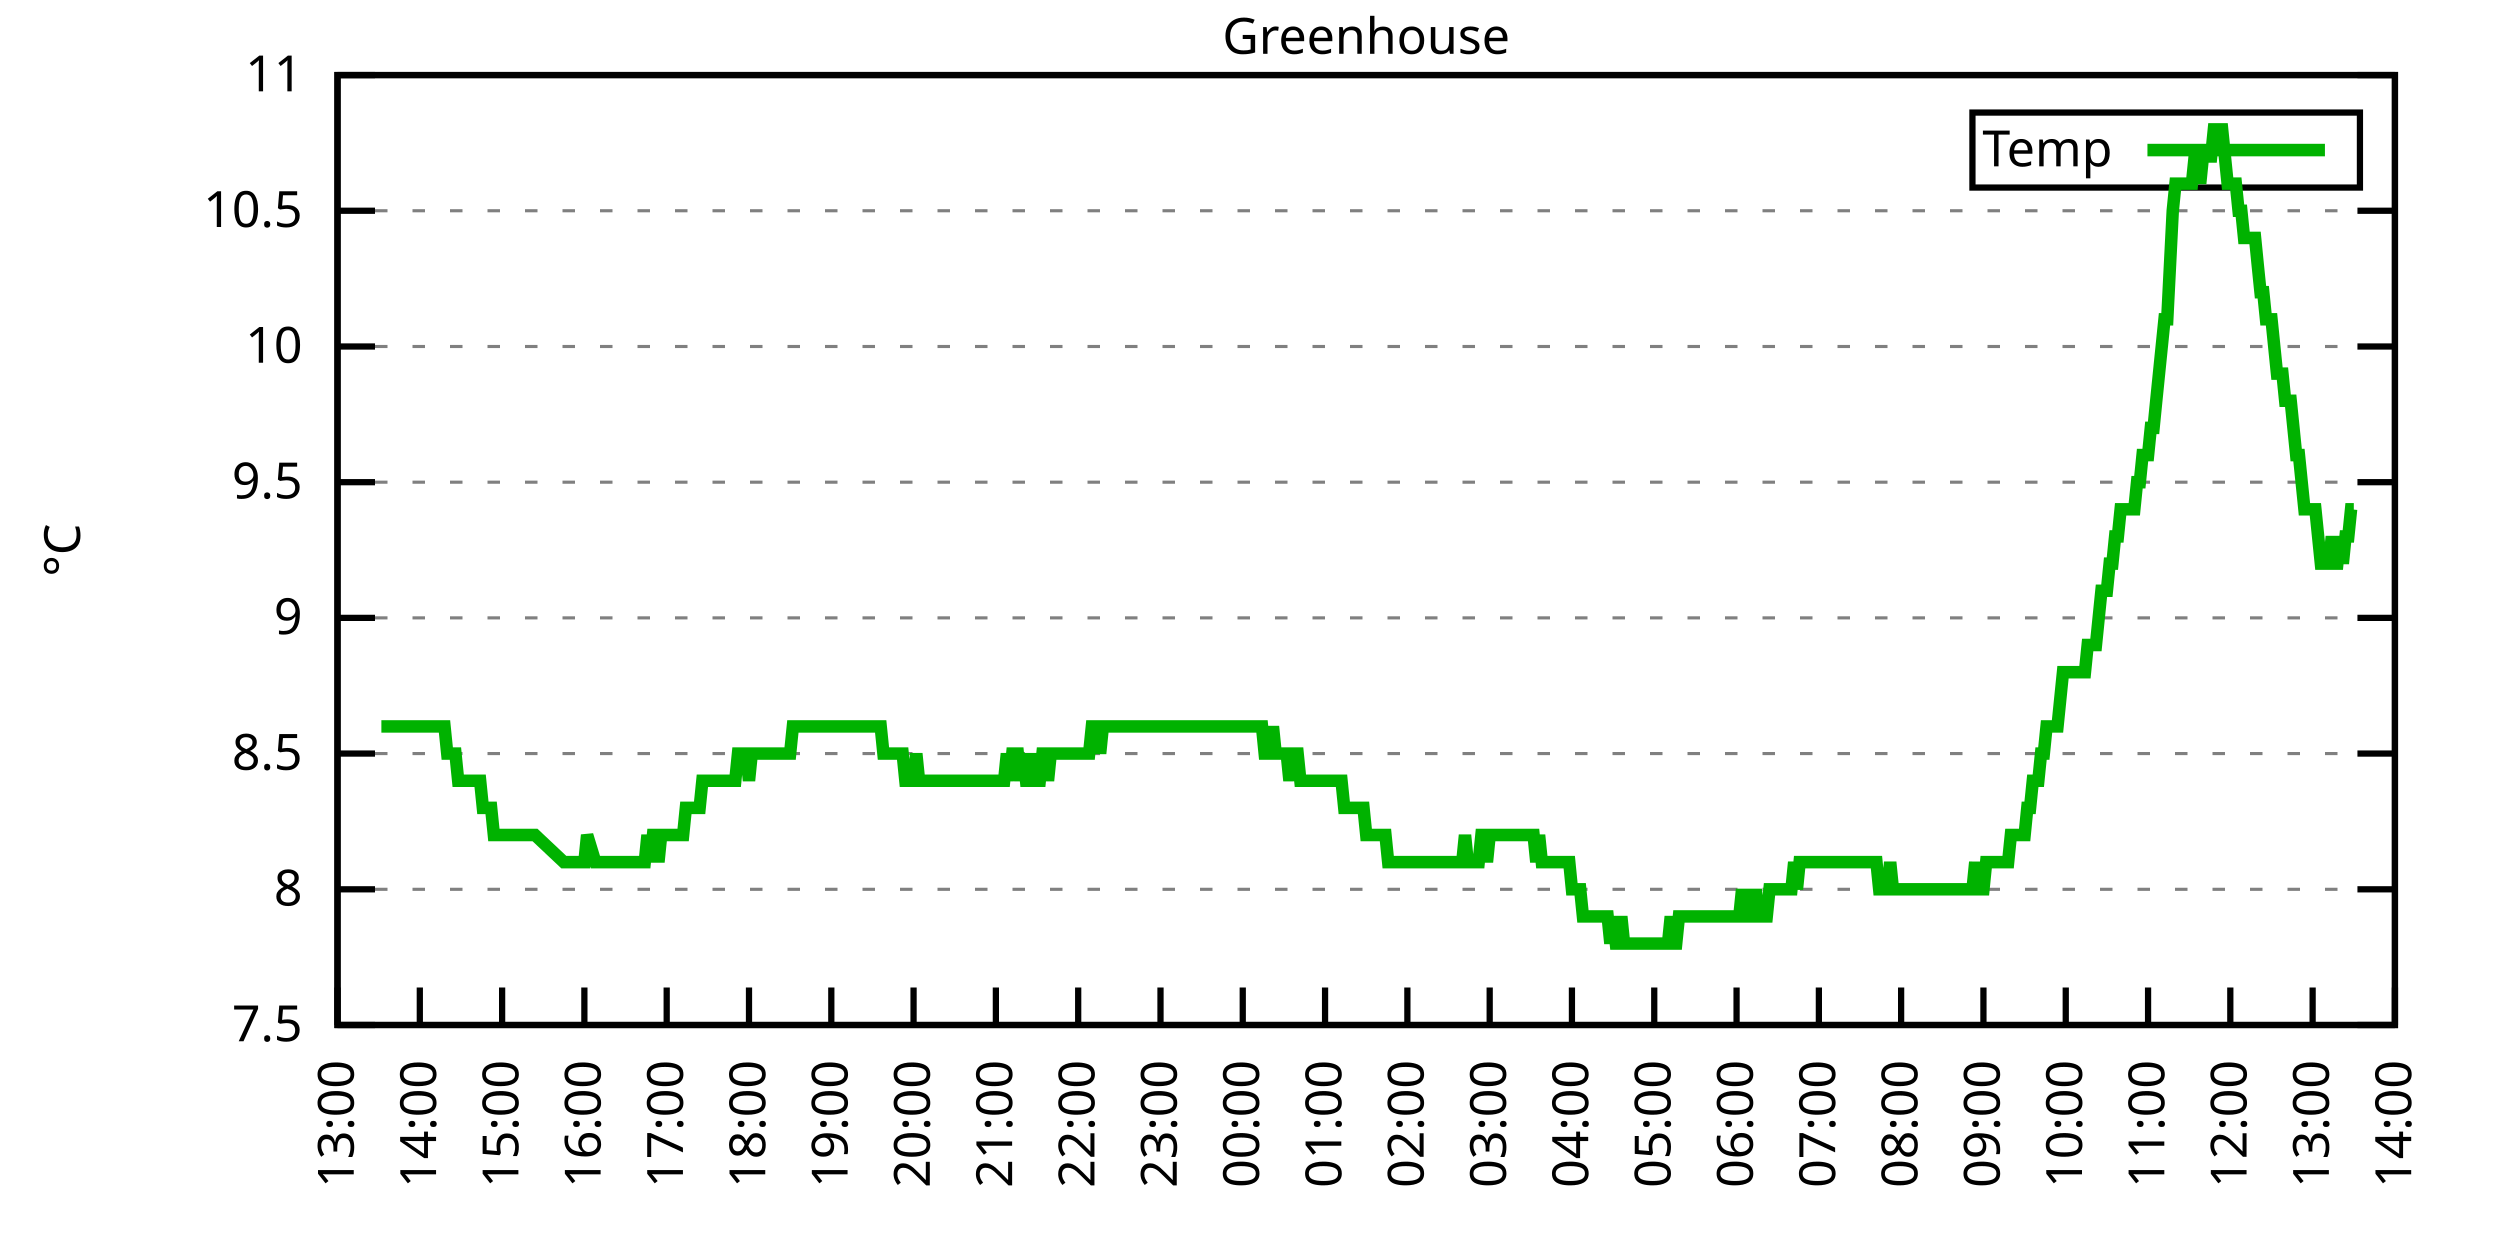
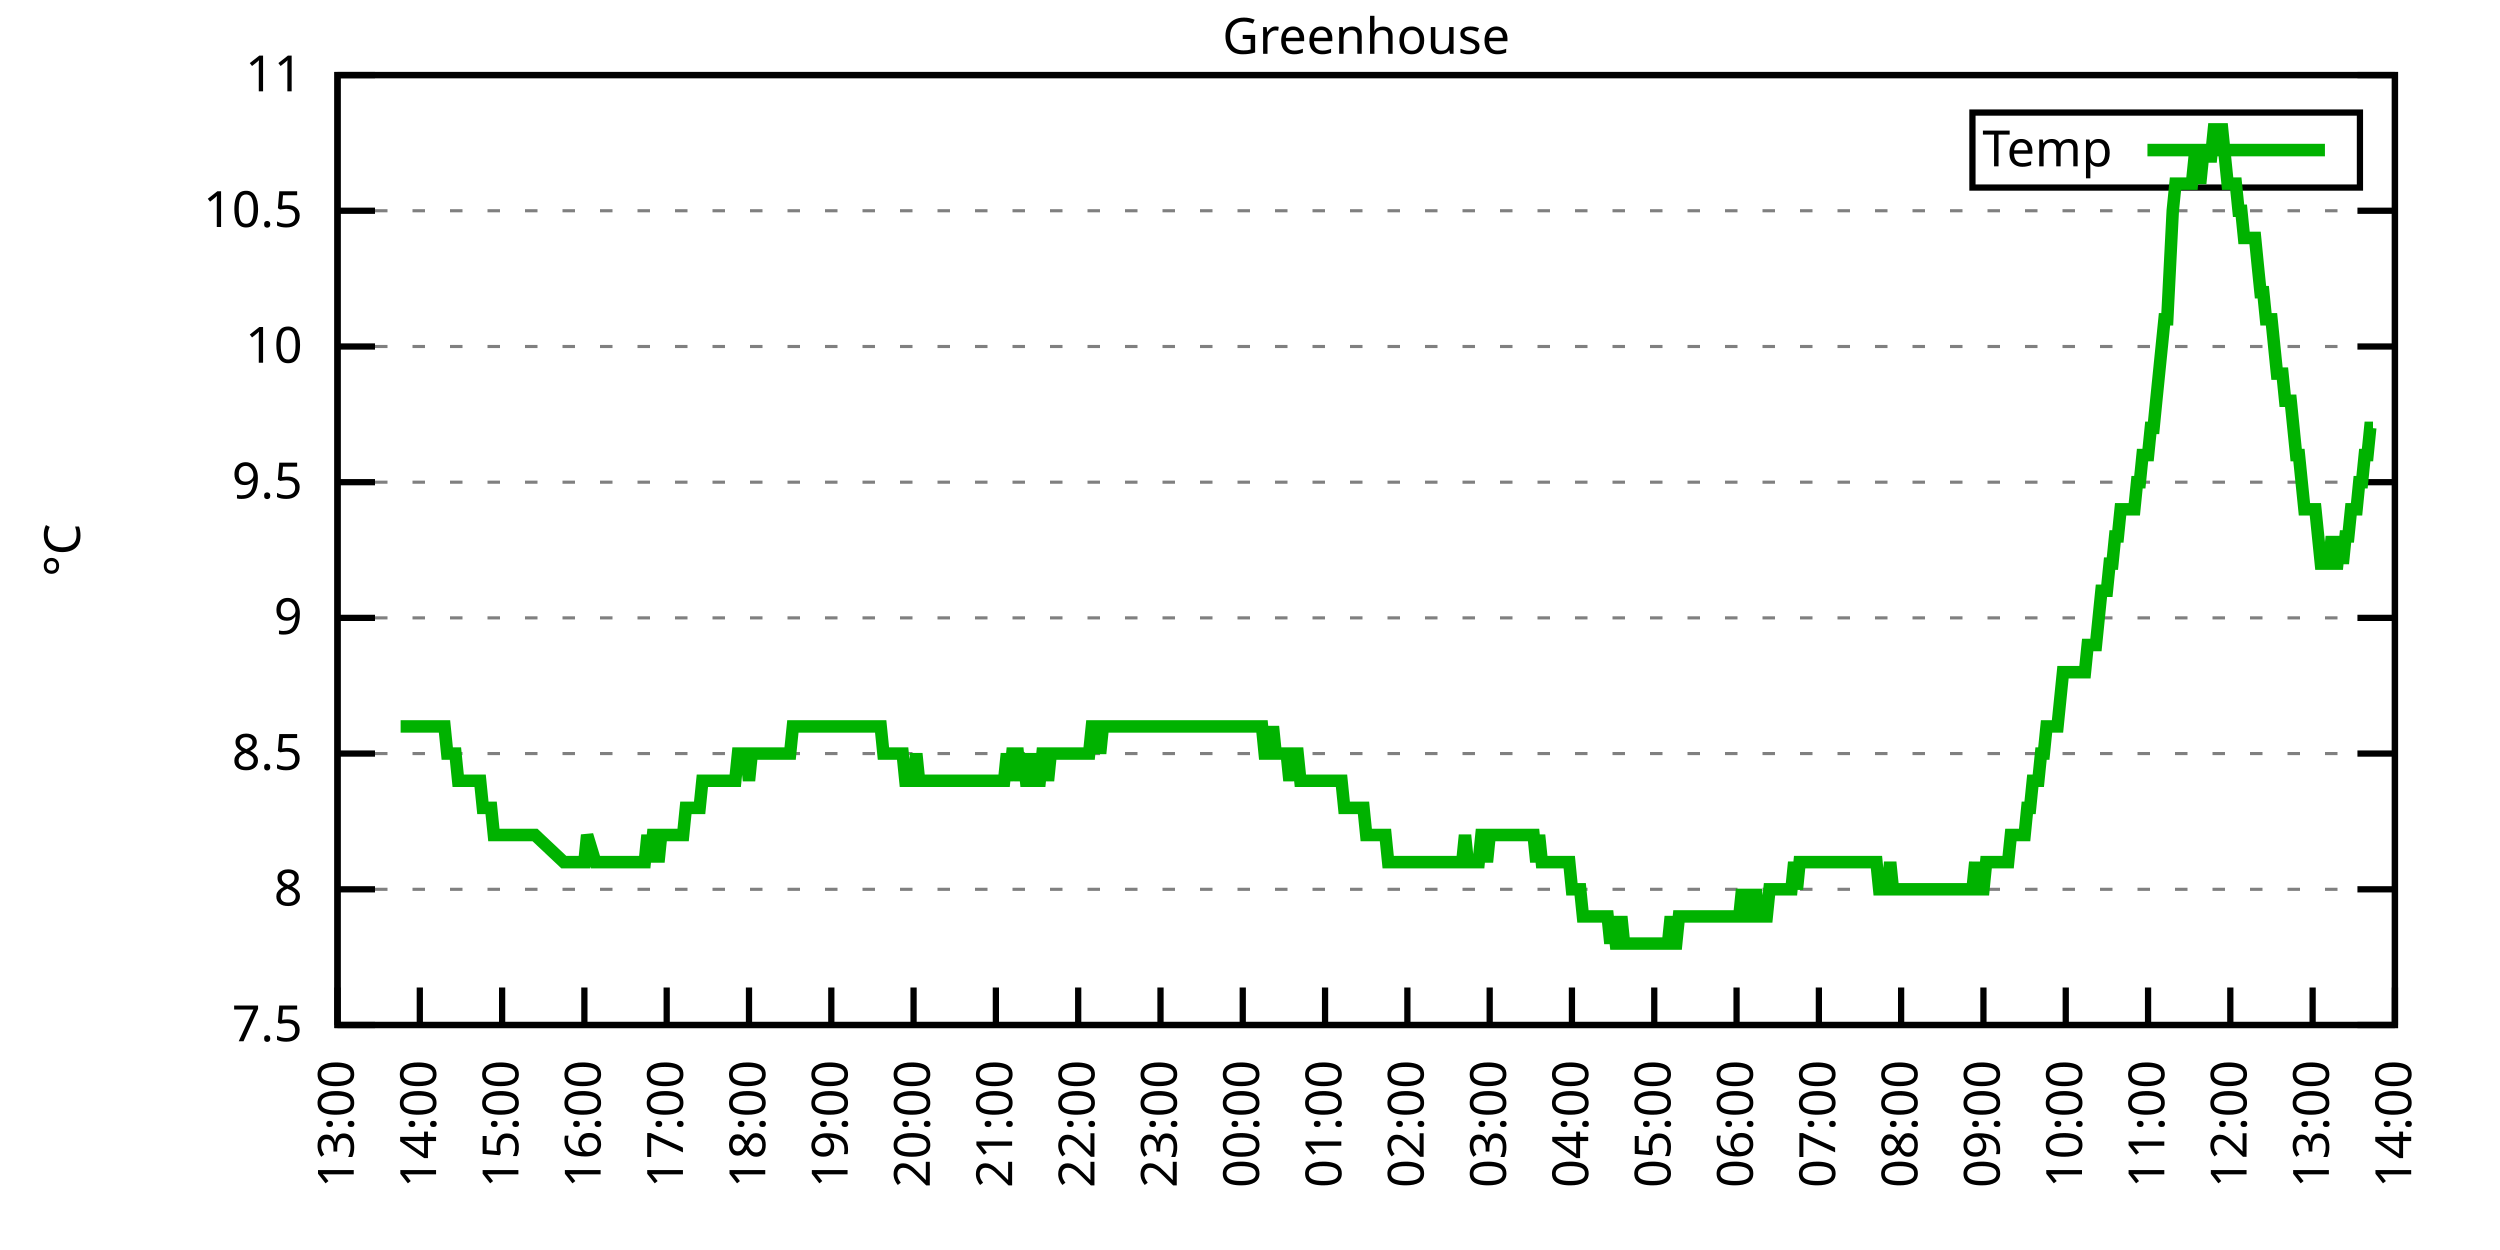
<svg xmlns="http://www.w3.org/2000/svg" xmlns:xlink="http://www.w3.org/1999/xlink" width="400" height="200" viewBox="0 0 400 200">
  <g id="gnuplot_canvas">
    <rect x="0" y="0" width="400" height="200" fill="none" />
    <defs>
      <circle id="gpDot" r="0.5" stroke-width="0.5" stroke="currentColor" />
      <path id="gpPt0" stroke-width="0.333" stroke="currentColor" d="M-1,0 h2 M0,-1 v2" />
      <path id="gpPt1" stroke-width="0.333" stroke="currentColor" d="M-1,-1 L1,1 M1,-1 L-1,1" />
      <path id="gpPt2" stroke-width="0.333" stroke="currentColor" d="M-1,0 L1,0 M0,-1 L0,1 M-1,-1 L1,1 M-1,1 L1,-1" />
      <rect id="gpPt3" stroke-width="0.333" stroke="currentColor" x="-1" y="-1" width="2" height="2" />
      <rect id="gpPt4" stroke-width="0.333" stroke="currentColor" fill="currentColor" x="-1" y="-1" width="2" height="2" />
      <circle id="gpPt5" stroke-width="0.333" stroke="currentColor" cx="0" cy="0" r="1" />
      <use xlink:href="#gpPt5" id="gpPt6" fill="currentColor" stroke="none" />
      <path id="gpPt7" stroke-width="0.333" stroke="currentColor" d="M0,-1.33 L-1.33,0.67 L1.33,0.67 z" />
      <use xlink:href="#gpPt7" id="gpPt8" fill="currentColor" stroke="none" />
      <use xlink:href="#gpPt7" id="gpPt9" stroke="currentColor" transform="rotate(180)" />
      <use xlink:href="#gpPt9" id="gpPt10" fill="currentColor" stroke="none" />
      <use xlink:href="#gpPt3" id="gpPt11" stroke="currentColor" transform="rotate(45)" />
      <use xlink:href="#gpPt11" id="gpPt12" fill="currentColor" stroke="none" />
      <path id="gpPt13" stroke-width="0.333" stroke="currentColor" d="M0,1.330 L1.265,0.411 L0.782,-1.067 L-0.782,-1.076 L-1.265,0.411 z" />
      <use xlink:href="#gpPt13" id="gpPt14" fill="currentColor" stroke="none" />
      <filter id="textbox" filterUnits="objectBoundingBox" x="0" y="0" height="1" width="1">
        <feFlood flood-color="white" flood-opacity="1" result="bgnd" />
        <feComposite in="SourceGraphic" in2="bgnd" operator="atop" />
      </filter>
      <filter id="greybox" filterUnits="objectBoundingBox" x="0" y="0" height="1" width="1">
        <feFlood flood-color="lightgrey" flood-opacity="1" result="grey" />
        <feComposite in="SourceGraphic" in2="grey" operator="atop" />
      </filter>
    </defs>
    <g fill="none" color="white" stroke="currentColor" stroke-width="1.00" stroke-linecap="butt" stroke-linejoin="miter">
</g>
    <g fill="none" color="black" stroke="currentColor" stroke-width="1.00" stroke-linecap="butt" stroke-linejoin="miter">
      <g stroke="none" shape-rendering="crispEdges">
        <polygon fill="rgb(255, 255, 255)" points="54.00,164.00 383.18,164.00 383.18,12.02 54.00,12.02 " />
      </g>
    </g>
    <g fill="none" color="black" stroke="currentColor" stroke-width="1.00" stroke-linecap="butt" stroke-linejoin="miter">
</g>
    <g fill="none" color="black" stroke="black" stroke-width="0.50" stroke-linecap="butt" stroke-linejoin="miter">
</g>
    <g fill="none" color="gray" stroke="currentColor" stroke-width="0.50" stroke-linecap="butt" stroke-linejoin="miter">
      <path stroke="gray" stroke-dasharray="2,4" class="gridline" d="M54.00,164.00 L383.19,164.00  " />
    </g>
    <g fill="none" color="gray" stroke="gray" stroke-width="1.00" stroke-linecap="butt" stroke-linejoin="miter">
</g>
    <g fill="none" color="black" stroke="currentColor" stroke-width="1.00" stroke-linecap="butt" stroke-linejoin="miter">
      <path stroke="black" d="M54.00,164.00 L60.00,164.00 M383.19,164.00 L377.19,164.00  " />
      <g transform="translate(48.40,166.60)" stroke="none" fill="black" font-family="Sans" font-size="8.00" text-anchor="end">
        <text>
          <tspan font-family="Sans"> 7.5</tspan>
        </text>
      </g>
    </g>
    <g fill="none" color="black" stroke="currentColor" stroke-width="1.00" stroke-linecap="butt" stroke-linejoin="miter">
</g>
    <g fill="none" color="black" stroke="black" stroke-width="0.50" stroke-linecap="butt" stroke-linejoin="miter">
</g>
    <g fill="none" color="gray" stroke="currentColor" stroke-width="0.50" stroke-linecap="butt" stroke-linejoin="miter">
      <path stroke="gray" stroke-dasharray="2,4" class="gridline" d="M54.00,142.29 L383.19,142.29  " />
    </g>
    <g fill="none" color="gray" stroke="gray" stroke-width="1.00" stroke-linecap="butt" stroke-linejoin="miter">
</g>
    <g fill="none" color="black" stroke="currentColor" stroke-width="1.00" stroke-linecap="butt" stroke-linejoin="miter">
      <path stroke="black" d="M54.00,142.29 L60.00,142.29 M383.19,142.29 L377.19,142.29  " />
      <g transform="translate(48.40,144.89)" stroke="none" fill="black" font-family="Sans" font-size="8.00" text-anchor="end">
        <text>
          <tspan font-family="Sans"> 8</tspan>
        </text>
      </g>
    </g>
    <g fill="none" color="black" stroke="currentColor" stroke-width="1.00" stroke-linecap="butt" stroke-linejoin="miter">
</g>
    <g fill="none" color="black" stroke="black" stroke-width="0.50" stroke-linecap="butt" stroke-linejoin="miter">
</g>
    <g fill="none" color="gray" stroke="currentColor" stroke-width="0.50" stroke-linecap="butt" stroke-linejoin="miter">
      <path stroke="gray" stroke-dasharray="2,4" class="gridline" d="M54.00,120.57 L383.19,120.57  " />
    </g>
    <g fill="none" color="gray" stroke="gray" stroke-width="1.00" stroke-linecap="butt" stroke-linejoin="miter">
</g>
    <g fill="none" color="black" stroke="currentColor" stroke-width="1.00" stroke-linecap="butt" stroke-linejoin="miter">
      <path stroke="black" d="M54.00,120.57 L60.00,120.57 M383.19,120.57 L377.19,120.57  " />
      <g transform="translate(48.40,123.17)" stroke="none" fill="black" font-family="Sans" font-size="8.00" text-anchor="end">
        <text>
          <tspan font-family="Sans"> 8.5</tspan>
        </text>
      </g>
    </g>
    <g fill="none" color="black" stroke="currentColor" stroke-width="1.00" stroke-linecap="butt" stroke-linejoin="miter">
</g>
    <g fill="none" color="black" stroke="black" stroke-width="0.50" stroke-linecap="butt" stroke-linejoin="miter">
</g>
    <g fill="none" color="gray" stroke="currentColor" stroke-width="0.50" stroke-linecap="butt" stroke-linejoin="miter">
      <path stroke="gray" stroke-dasharray="2,4" class="gridline" d="M54.00,98.86 L383.19,98.86  " />
    </g>
    <g fill="none" color="gray" stroke="gray" stroke-width="1.00" stroke-linecap="butt" stroke-linejoin="miter">
</g>
    <g fill="none" color="black" stroke="currentColor" stroke-width="1.00" stroke-linecap="butt" stroke-linejoin="miter">
      <path stroke="black" d="M54.00,98.86 L60.00,98.86 M383.19,98.86 L377.19,98.86  " />
      <g transform="translate(48.40,101.46)" stroke="none" fill="black" font-family="Sans" font-size="8.00" text-anchor="end">
        <text>
          <tspan font-family="Sans"> 9</tspan>
        </text>
      </g>
    </g>
    <g fill="none" color="black" stroke="currentColor" stroke-width="1.00" stroke-linecap="butt" stroke-linejoin="miter">
</g>
    <g fill="none" color="black" stroke="black" stroke-width="0.50" stroke-linecap="butt" stroke-linejoin="miter">
</g>
    <g fill="none" color="gray" stroke="currentColor" stroke-width="0.50" stroke-linecap="butt" stroke-linejoin="miter">
      <path stroke="gray" stroke-dasharray="2,4" class="gridline" d="M54.00,77.15 L383.19,77.15  " />
    </g>
    <g fill="none" color="gray" stroke="gray" stroke-width="1.00" stroke-linecap="butt" stroke-linejoin="miter">
</g>
    <g fill="none" color="black" stroke="currentColor" stroke-width="1.00" stroke-linecap="butt" stroke-linejoin="miter">
      <path stroke="black" d="M54.00,77.15 L60.00,77.15 M383.19,77.15 L377.19,77.15  " />
      <g transform="translate(48.40,79.75)" stroke="none" fill="black" font-family="Sans" font-size="8.00" text-anchor="end">
        <text>
          <tspan font-family="Sans"> 9.5</tspan>
        </text>
      </g>
    </g>
    <g fill="none" color="black" stroke="currentColor" stroke-width="1.00" stroke-linecap="butt" stroke-linejoin="miter">
</g>
    <g fill="none" color="black" stroke="black" stroke-width="0.50" stroke-linecap="butt" stroke-linejoin="miter">
</g>
    <g fill="none" color="gray" stroke="currentColor" stroke-width="0.50" stroke-linecap="butt" stroke-linejoin="miter">
      <path stroke="gray" stroke-dasharray="2,4" class="gridline" d="M54.00,55.44 L383.19,55.44  " />
    </g>
    <g fill="none" color="gray" stroke="gray" stroke-width="1.00" stroke-linecap="butt" stroke-linejoin="miter">
</g>
    <g fill="none" color="black" stroke="currentColor" stroke-width="1.00" stroke-linecap="butt" stroke-linejoin="miter">
      <path stroke="black" d="M54.00,55.44 L60.00,55.44 M383.19,55.44 L377.19,55.44  " />
      <g transform="translate(48.40,58.04)" stroke="none" fill="black" font-family="Sans" font-size="8.00" text-anchor="end">
        <text>
          <tspan font-family="Sans"> 10</tspan>
        </text>
      </g>
    </g>
    <g fill="none" color="black" stroke="currentColor" stroke-width="1.00" stroke-linecap="butt" stroke-linejoin="miter">
</g>
    <g fill="none" color="black" stroke="black" stroke-width="0.50" stroke-linecap="butt" stroke-linejoin="miter">
</g>
    <g fill="none" color="gray" stroke="currentColor" stroke-width="0.50" stroke-linecap="butt" stroke-linejoin="miter">
      <path stroke="gray" stroke-dasharray="2,4" class="gridline" d="M54.00,33.72 L383.19,33.72  " />
    </g>
    <g fill="none" color="gray" stroke="gray" stroke-width="1.00" stroke-linecap="butt" stroke-linejoin="miter">
</g>
    <g fill="none" color="black" stroke="currentColor" stroke-width="1.00" stroke-linecap="butt" stroke-linejoin="miter">
      <path stroke="black" d="M54.00,33.72 L60.00,33.72 M383.19,33.72 L377.19,33.72  " />
      <g transform="translate(48.40,36.32)" stroke="none" fill="black" font-family="Sans" font-size="8.00" text-anchor="end">
        <text>
          <tspan font-family="Sans"> 10.5</tspan>
        </text>
      </g>
    </g>
    <g fill="none" color="black" stroke="currentColor" stroke-width="1.00" stroke-linecap="butt" stroke-linejoin="miter">
</g>
    <g fill="none" color="black" stroke="black" stroke-width="0.50" stroke-linecap="butt" stroke-linejoin="miter">
</g>
    <g fill="none" color="gray" stroke="currentColor" stroke-width="0.50" stroke-linecap="butt" stroke-linejoin="miter">
      <path stroke="gray" stroke-dasharray="2,4" class="gridline" d="M54.00,12.01 L383.19,12.01  " />
    </g>
    <g fill="none" color="gray" stroke="gray" stroke-width="1.00" stroke-linecap="butt" stroke-linejoin="miter">
</g>
    <g fill="none" color="black" stroke="currentColor" stroke-width="1.00" stroke-linecap="butt" stroke-linejoin="miter">
      <path stroke="black" d="M54.00,12.01 L60.00,12.01 M383.19,12.01 L377.19,12.01  " />
      <g transform="translate(48.40,14.61)" stroke="none" fill="black" font-family="Sans" font-size="8.00" text-anchor="end">
        <text>
          <tspan font-family="Sans"> 11</tspan>
        </text>
      </g>
    </g>
    <g fill="none" color="black" stroke="currentColor" stroke-width="1.00" stroke-linecap="butt" stroke-linejoin="miter">
      <path stroke="black" d="M54.00,164.00 L54.00,158.00  " />
      <g transform="translate(56.60,169.60) rotate(270.00)" stroke="none" fill="black" font-family="Sans" font-size="8.00" text-anchor="end">
        <text>
          <tspan font-family="Sans">13:00</tspan>
        </text>
      </g>
    </g>
    <g fill="none" color="black" stroke="currentColor" stroke-width="1.00" stroke-linecap="butt" stroke-linejoin="miter">
      <path stroke="black" d="M67.17,164.00 L67.17,158.00  " />
      <g transform="translate(69.77,169.60) rotate(270.00)" stroke="none" fill="black" font-family="Sans" font-size="8.00" text-anchor="end">
        <text>
          <tspan font-family="Sans">14:00</tspan>
        </text>
      </g>
    </g>
    <g fill="none" color="black" stroke="currentColor" stroke-width="1.00" stroke-linecap="butt" stroke-linejoin="miter">
      <path stroke="black" d="M80.34,164.00 L80.34,158.00  " />
      <g transform="translate(82.94,169.60) rotate(270.00)" stroke="none" fill="black" font-family="Sans" font-size="8.00" text-anchor="end">
        <text>
          <tspan font-family="Sans">15:00</tspan>
        </text>
      </g>
    </g>
    <g fill="none" color="black" stroke="currentColor" stroke-width="1.00" stroke-linecap="butt" stroke-linejoin="miter">
      <path stroke="black" d="M93.50,164.00 L93.50,158.00  " />
      <g transform="translate(96.10,169.60) rotate(270.00)" stroke="none" fill="black" font-family="Sans" font-size="8.00" text-anchor="end">
        <text>
          <tspan font-family="Sans">16:00</tspan>
        </text>
      </g>
    </g>
    <g fill="none" color="black" stroke="currentColor" stroke-width="1.00" stroke-linecap="butt" stroke-linejoin="miter">
      <path stroke="black" d="M106.67,164.00 L106.67,158.00  " />
      <g transform="translate(109.27,169.60) rotate(270.00)" stroke="none" fill="black" font-family="Sans" font-size="8.00" text-anchor="end">
        <text>
          <tspan font-family="Sans">17:00</tspan>
        </text>
      </g>
    </g>
    <g fill="none" color="black" stroke="currentColor" stroke-width="1.00" stroke-linecap="butt" stroke-linejoin="miter">
      <path stroke="black" d="M119.84,164.00 L119.84,158.00  " />
      <g transform="translate(122.44,169.60) rotate(270.00)" stroke="none" fill="black" font-family="Sans" font-size="8.00" text-anchor="end">
        <text>
          <tspan font-family="Sans">18:00</tspan>
        </text>
      </g>
    </g>
    <g fill="none" color="black" stroke="currentColor" stroke-width="1.00" stroke-linecap="butt" stroke-linejoin="miter">
      <path stroke="black" d="M133.01,164.00 L133.01,158.00  " />
      <g transform="translate(135.61,169.60) rotate(270.00)" stroke="none" fill="black" font-family="Sans" font-size="8.00" text-anchor="end">
        <text>
          <tspan font-family="Sans">19:00</tspan>
        </text>
      </g>
    </g>
    <g fill="none" color="black" stroke="currentColor" stroke-width="1.00" stroke-linecap="butt" stroke-linejoin="miter">
      <path stroke="black" d="M146.17,164.00 L146.17,158.00  " />
      <g transform="translate(148.77,169.60) rotate(270.00)" stroke="none" fill="black" font-family="Sans" font-size="8.00" text-anchor="end">
        <text>
          <tspan font-family="Sans">20:00</tspan>
        </text>
      </g>
    </g>
    <g fill="none" color="black" stroke="currentColor" stroke-width="1.00" stroke-linecap="butt" stroke-linejoin="miter">
      <path stroke="black" d="M159.34,164.00 L159.34,158.00  " />
      <g transform="translate(161.94,169.60) rotate(270.00)" stroke="none" fill="black" font-family="Sans" font-size="8.00" text-anchor="end">
        <text>
          <tspan font-family="Sans">21:00</tspan>
        </text>
      </g>
    </g>
    <g fill="none" color="black" stroke="currentColor" stroke-width="1.00" stroke-linecap="butt" stroke-linejoin="miter">
      <path stroke="black" d="M172.51,164.00 L172.51,158.00  " />
      <g transform="translate(175.11,169.60) rotate(270.00)" stroke="none" fill="black" font-family="Sans" font-size="8.00" text-anchor="end">
        <text>
          <tspan font-family="Sans">22:00</tspan>
        </text>
      </g>
    </g>
    <g fill="none" color="black" stroke="currentColor" stroke-width="1.00" stroke-linecap="butt" stroke-linejoin="miter">
      <path stroke="black" d="M185.68,164.00 L185.68,158.00  " />
      <g transform="translate(188.28,169.60) rotate(270.00)" stroke="none" fill="black" font-family="Sans" font-size="8.00" text-anchor="end">
        <text>
          <tspan font-family="Sans">23:00</tspan>
        </text>
      </g>
    </g>
    <g fill="none" color="black" stroke="currentColor" stroke-width="1.00" stroke-linecap="butt" stroke-linejoin="miter">
      <path stroke="black" d="M198.84,164.00 L198.84,158.00  " />
      <g transform="translate(201.44,169.60) rotate(270.00)" stroke="none" fill="black" font-family="Sans" font-size="8.00" text-anchor="end">
        <text>
          <tspan font-family="Sans">00:00</tspan>
        </text>
      </g>
    </g>
    <g fill="none" color="black" stroke="currentColor" stroke-width="1.00" stroke-linecap="butt" stroke-linejoin="miter">
      <path stroke="black" d="M212.01,164.00 L212.01,158.00  " />
      <g transform="translate(214.61,169.60) rotate(270.00)" stroke="none" fill="black" font-family="Sans" font-size="8.00" text-anchor="end">
        <text>
          <tspan font-family="Sans">01:00</tspan>
        </text>
      </g>
    </g>
    <g fill="none" color="black" stroke="currentColor" stroke-width="1.00" stroke-linecap="butt" stroke-linejoin="miter">
      <path stroke="black" d="M225.18,164.00 L225.18,158.00  " />
      <g transform="translate(227.78,169.60) rotate(270.00)" stroke="none" fill="black" font-family="Sans" font-size="8.00" text-anchor="end">
        <text>
          <tspan font-family="Sans">02:00</tspan>
        </text>
      </g>
    </g>
    <g fill="none" color="black" stroke="currentColor" stroke-width="1.00" stroke-linecap="butt" stroke-linejoin="miter">
      <path stroke="black" d="M238.35,164.00 L238.35,158.00  " />
      <g transform="translate(240.95,169.60) rotate(270.00)" stroke="none" fill="black" font-family="Sans" font-size="8.00" text-anchor="end">
        <text>
          <tspan font-family="Sans">03:00</tspan>
        </text>
      </g>
    </g>
    <g fill="none" color="black" stroke="currentColor" stroke-width="1.00" stroke-linecap="butt" stroke-linejoin="miter">
      <path stroke="black" d="M251.51,164.00 L251.51,158.00  " />
      <g transform="translate(254.11,169.60) rotate(270.00)" stroke="none" fill="black" font-family="Sans" font-size="8.00" text-anchor="end">
        <text>
          <tspan font-family="Sans">04:00</tspan>
        </text>
      </g>
    </g>
    <g fill="none" color="black" stroke="currentColor" stroke-width="1.00" stroke-linecap="butt" stroke-linejoin="miter">
      <path stroke="black" d="M264.68,164.00 L264.68,158.00  " />
      <g transform="translate(267.28,169.60) rotate(270.00)" stroke="none" fill="black" font-family="Sans" font-size="8.00" text-anchor="end">
        <text>
          <tspan font-family="Sans">05:00</tspan>
        </text>
      </g>
    </g>
    <g fill="none" color="black" stroke="currentColor" stroke-width="1.00" stroke-linecap="butt" stroke-linejoin="miter">
      <path stroke="black" d="M277.85,164.00 L277.85,158.00  " />
      <g transform="translate(280.45,169.60) rotate(270.00)" stroke="none" fill="black" font-family="Sans" font-size="8.00" text-anchor="end">
        <text>
          <tspan font-family="Sans">06:00</tspan>
        </text>
      </g>
    </g>
    <g fill="none" color="black" stroke="currentColor" stroke-width="1.00" stroke-linecap="butt" stroke-linejoin="miter">
      <path stroke="black" d="M291.02,164.00 L291.02,158.00  " />
      <g transform="translate(293.62,169.60) rotate(270.00)" stroke="none" fill="black" font-family="Sans" font-size="8.00" text-anchor="end">
        <text>
          <tspan font-family="Sans">07:00</tspan>
        </text>
      </g>
    </g>
    <g fill="none" color="black" stroke="currentColor" stroke-width="1.00" stroke-linecap="butt" stroke-linejoin="miter">
      <path stroke="black" d="M304.18,164.00 L304.18,158.00  " />
      <g transform="translate(306.78,169.60) rotate(270.00)" stroke="none" fill="black" font-family="Sans" font-size="8.00" text-anchor="end">
        <text>
          <tspan font-family="Sans">08:00</tspan>
        </text>
      </g>
    </g>
    <g fill="none" color="black" stroke="currentColor" stroke-width="1.00" stroke-linecap="butt" stroke-linejoin="miter">
      <path stroke="black" d="M317.35,164.00 L317.35,158.00  " />
      <g transform="translate(319.95,169.60) rotate(270.00)" stroke="none" fill="black" font-family="Sans" font-size="8.00" text-anchor="end">
        <text>
          <tspan font-family="Sans">09:00</tspan>
        </text>
      </g>
    </g>
    <g fill="none" color="black" stroke="currentColor" stroke-width="1.00" stroke-linecap="butt" stroke-linejoin="miter">
      <path stroke="black" d="M330.52,164.00 L330.52,158.00  " />
      <g transform="translate(333.12,169.60) rotate(270.00)" stroke="none" fill="black" font-family="Sans" font-size="8.00" text-anchor="end">
        <text>
          <tspan font-family="Sans">10:00</tspan>
        </text>
      </g>
    </g>
    <g fill="none" color="black" stroke="currentColor" stroke-width="1.00" stroke-linecap="butt" stroke-linejoin="miter">
      <path stroke="black" d="M343.69,164.00 L343.69,158.00  " />
      <g transform="translate(346.29,169.60) rotate(270.00)" stroke="none" fill="black" font-family="Sans" font-size="8.00" text-anchor="end">
        <text>
          <tspan font-family="Sans">11:00</tspan>
        </text>
      </g>
    </g>
    <g fill="none" color="black" stroke="currentColor" stroke-width="1.00" stroke-linecap="butt" stroke-linejoin="miter">
      <path stroke="black" d="M356.85,164.00 L356.85,158.00  " />
      <g transform="translate(359.45,169.60) rotate(270.00)" stroke="none" fill="black" font-family="Sans" font-size="8.00" text-anchor="end">
        <text>
          <tspan font-family="Sans">12:00</tspan>
        </text>
      </g>
    </g>
    <g fill="none" color="black" stroke="currentColor" stroke-width="1.00" stroke-linecap="butt" stroke-linejoin="miter">
      <path stroke="black" d="M370.02,164.00 L370.02,158.00  " />
      <g transform="translate(372.62,169.60) rotate(270.00)" stroke="none" fill="black" font-family="Sans" font-size="8.00" text-anchor="end">
        <text>
          <tspan font-family="Sans">13:00</tspan>
        </text>
      </g>
    </g>
    <g fill="none" color="black" stroke="currentColor" stroke-width="1.00" stroke-linecap="butt" stroke-linejoin="miter">
      <path stroke="black" d="M383.19,164.00 L383.19,158.00  " />
      <g transform="translate(385.79,169.60) rotate(270.00)" stroke="none" fill="black" font-family="Sans" font-size="8.00" text-anchor="end">
        <text>
          <tspan font-family="Sans">14:00</tspan>
        </text>
      </g>
    </g>
    <g fill="none" color="black" stroke="currentColor" stroke-width="1.00" stroke-linecap="butt" stroke-linejoin="miter">
</g>
    <g fill="none" color="black" stroke="currentColor" stroke-width="1.00" stroke-linecap="butt" stroke-linejoin="miter">
      <path stroke="black" d="M54.00,12.01 L54.00,164.00 L383.19,164.00 L383.19,12.01 L54.00,12.01 Z  " />
    </g>
    <g fill="none" color="black" stroke="currentColor" stroke-width="1.00" stroke-linecap="butt" stroke-linejoin="miter">
</g>
    <g fill="none" color="black" stroke="currentColor" stroke-width="1.00" stroke-linecap="butt" stroke-linejoin="miter">
      <path stroke="black" d="M315.59,30.01 L315.59,18.01 L377.59,18.01 L377.59,30.01 L315.59,30.01 Z  " />
    </g>
    <g id="Greenhouse_plot_1">
      <g fill="none" color="white" stroke="black" stroke-width="2.00" stroke-linecap="butt" stroke-linejoin="miter">
</g>
      <g fill="none" color="black" stroke="currentColor" stroke-width="2.00" stroke-linecap="butt" stroke-linejoin="miter">
        <g transform="translate(337.99,26.61)" stroke="none" fill="black" font-family="Sans" font-size="8.00" text-anchor="end">
          <text>
            <tspan font-family="Sans">Temp</tspan>
          </text>
        </g>
      </g>
      <g fill="none" color="black" stroke="currentColor" stroke-width="2.00" stroke-linecap="butt" stroke-linejoin="miter">
-         <path stroke="rgb(  0, 178,   0)" d="M343.59,24.01 L371.99,24.01 M61.02,116.23 L61.24,116.23 L61.90,116.23 L62.34,116.23 L62.78,116.23 L63.22,116.23   L63.66,116.23 L64.10,116.23 L64.53,116.23 L64.97,116.23 L65.41,116.23 L65.85,116.23 L66.29,116.23 L66.73,116.23   L67.17,116.23 L67.61,116.23 L68.05,116.23 L68.48,116.23 L68.92,116.23 L69.36,116.23 L69.80,116.23 L70.24,116.23   L70.68,116.23 L71.12,116.23 L71.56,120.57 L72.00,120.57 L72.43,120.57 L72.87,120.57 L73.31,124.92 L73.75,124.92   L74.19,124.92 L74.63,124.92 L75.07,124.92 L75.51,124.92 L75.95,124.92 L76.38,124.92 L76.82,124.92 L77.26,129.26   L77.70,129.26 L78.14,129.26 L78.58,129.26 L79.02,133.60 L79.46,133.60 L79.90,133.60 L80.34,133.60 L80.77,133.60   L81.21,133.60 L81.65,133.60 L82.09,133.60 L82.53,133.60 L82.97,133.60 L83.41,133.60 L83.85,133.60 L84.29,133.60   L84.72,133.60 L85.16,133.60 L85.60,133.60 L90.21,137.94 L90.87,137.94 L91.31,137.94 L91.75,137.94 L92.19,137.94   L92.41,137.94 L93.06,137.94 L93.50,137.94 L93.94,133.60 L95.26,137.94 L95.70,137.94 L96.14,137.94 L96.58,137.94   L97.01,137.94 L97.89,137.94 L98.33,137.94 L98.77,137.94 L99.21,137.94 L99.65,137.94 L100.09,137.94 L100.53,137.94   L100.96,137.94 L101.40,137.94 L101.84,137.94 L102.28,137.94 L102.72,137.94 L103.16,137.94 L103.60,133.60 L104.04,137.94   L104.48,133.60 L104.91,133.60 L105.35,137.94 L105.79,133.60 L106.23,133.60 L106.67,133.60 L107.11,133.60 L107.55,133.60   L107.99,133.60 L108.43,133.60 L108.87,133.60 L109.30,133.60 L109.74,129.26 L110.18,129.26 L110.62,129.26 L111.06,129.26   L111.50,129.26 L111.94,129.26 L112.38,124.92 L112.82,124.92 L113.25,124.92 L113.69,124.92 L114.13,124.92 L114.57,124.92   L115.01,124.92 L115.45,124.92 L115.89,124.92 L116.33,124.92 L116.77,124.92 L117.20,124.92 L117.64,124.92 L118.08,120.57   L118.52,120.57 L118.96,120.57 L119.40,120.57 L119.84,124.92 L120.28,120.57 L120.72,120.57 L121.15,120.57 L121.59,120.57   L122.03,120.57 L122.47,120.57 L122.91,120.57 L123.35,120.57 L123.79,120.57 L124.23,120.57 L124.67,120.57 L125.54,120.57   L125.98,120.57 L126.42,120.57 L126.86,116.23 L127.30,116.23 L127.74,116.23 L128.18,116.23 L128.62,116.23 L129.06,116.23   L129.49,116.23 L129.93,116.23 L130.37,116.23 L130.81,116.23 L131.25,116.23 L131.69,116.23 L132.13,116.23 L132.57,116.23   L133.01,116.23 L133.44,116.23 L133.88,116.23 L134.32,116.23 L134.76,116.23 L135.20,116.23 L135.64,116.23 L136.08,116.23   L136.52,116.23 L136.96,116.23 L137.39,116.23 L137.83,116.23 L138.27,116.23 L138.71,116.23 L139.15,116.23 L139.59,116.23   L140.03,116.23 L140.47,116.23 L140.91,116.23 L141.35,120.57 L141.78,120.57 L142.22,120.57 L142.66,120.57 L143.10,120.57   L143.54,120.57 L143.98,120.57 L144.42,120.57 L144.86,124.92 L145.30,124.92 L145.73,124.92 L146.17,124.92 L146.61,120.57   L147.05,124.92 L147.49,124.92 L147.93,124.92 L148.37,124.92 L148.81,124.92 L149.25,124.92 L149.68,124.92 L150.12,124.92   L150.56,124.92 L151.00,124.92 L151.44,124.92 L151.88,124.92 L152.32,124.92 L152.76,124.92 L153.20,124.92 L153.63,124.92   L154.07,124.92 L154.51,124.92 L154.95,124.92 L155.39,124.92 L155.83,124.92 L156.27,124.92 L156.71,124.92 L157.15,124.92   L157.59,124.92 L158.02,124.92 L158.46,124.92 L158.90,124.92 L159.34,124.92 L159.78,124.92 L160.22,124.92 L160.66,124.92   L161.10,120.57 L161.54,124.92 L161.97,120.57 L162.41,120.57 L162.85,120.57 L163.29,124.92 L163.73,120.57 L164.17,124.92   L164.61,124.92 L165.05,120.57 L165.49,124.92 L165.92,124.92 L166.36,124.92 L166.80,120.57 L167.24,120.57 L167.68,124.92   L168.12,120.57 L168.56,120.57 L169.00,120.57 L169.44,120.57 L169.87,120.57 L170.31,120.57 L170.75,120.57 L171.19,120.57   L171.63,120.57 L172.07,120.57 L172.51,120.57 L172.95,120.57 L173.39,120.57 L173.83,120.57 L174.26,120.57 L174.70,116.23   L175.14,116.23 L175.58,116.23 L176.02,120.57 L176.46,116.23 L176.90,116.23 L177.34,116.23 L177.78,116.23 L178.21,116.23   L178.65,116.23 L179.09,116.23 L179.53,116.23 L179.97,116.23 L180.41,116.23 L180.85,116.23 L181.29,116.23 L181.73,116.23   L182.16,116.23 L182.60,116.23 L183.04,116.23 L183.48,116.23 L183.92,116.23 L184.36,116.23 L184.80,116.23 L185.24,116.23   L185.68,116.23 L186.11,116.23 L186.55,116.23 L186.99,116.23 L187.43,116.23 L187.87,116.23 L188.31,116.23 L188.75,116.23   L189.19,116.23 L189.63,116.23 L190.07,116.23 L190.50,116.23 L190.94,116.23 L191.38,116.23 L191.82,116.23 L192.26,116.23   L192.70,116.23 L193.14,116.23 L193.58,116.23 L194.02,116.23 L194.45,116.23 L194.89,116.23 L195.33,116.23 L195.77,116.23   L196.21,116.23 L196.65,116.23 L197.09,116.23 L197.53,116.23 L197.97,116.23 L198.40,116.23 L198.84,116.23 L199.28,116.23   L199.72,116.23 L200.16,116.23 L200.60,116.23 L201.04,116.23 L201.48,116.23 L201.92,116.23 L202.35,120.57 L202.79,120.57   L203.23,120.57 L203.67,116.23 L204.11,120.57 L204.55,120.57 L204.99,120.57 L205.43,120.57 L205.87,120.57 L206.31,124.92   L206.74,120.57 L207.18,120.57 L207.62,120.57 L208.06,124.92 L208.50,124.92 L208.94,124.92 L209.38,124.92 L209.82,124.92   L210.26,124.92 L210.69,124.92 L211.13,124.92 L211.57,124.92 L212.01,124.92 L212.45,124.92 L212.89,124.92 L213.33,124.92   L213.77,124.92 L214.21,124.92 L214.64,124.92 L215.08,129.26 L215.52,129.26 L215.96,129.26 L216.40,129.26 L216.84,129.26   L217.28,129.26 L217.72,129.26 L218.16,129.26 L218.60,133.60 L219.03,133.60 L219.47,133.60 L219.91,133.60 L220.35,133.60   L220.79,133.60 L221.23,133.60 L221.67,133.60 L222.11,137.94 L222.55,137.94 L222.98,137.94 L223.42,137.94 L223.86,137.94   L224.30,137.94 L224.74,137.94 L225.18,137.94 L225.62,137.94 L226.06,137.94 L226.50,137.94 L226.93,137.94 L227.37,137.94   L227.81,137.94 L228.25,137.94 L228.69,137.94 L229.13,137.94 L229.57,137.94 L230.01,137.94 L230.45,137.94 L230.88,137.94   L231.32,137.94 L231.76,137.94 L232.20,137.94 L232.64,137.94 L233.08,137.94 L233.52,137.94 L233.96,137.94 L234.40,133.60   L234.84,137.94 L235.27,137.94 L235.71,137.94 L236.15,137.94 L236.59,137.94 L237.03,133.60 L237.47,133.60 L237.91,137.94   L238.35,133.60 L238.79,133.60 L239.22,133.60 L239.66,133.60 L240.10,133.60 L240.54,133.60 L240.98,133.60 L241.42,133.60   L241.86,133.60 L242.30,133.60 L242.74,133.60 L243.17,133.60 L243.61,133.60 L244.05,133.60 L244.49,133.60 L244.93,133.60   L245.37,133.60 L245.81,137.94 L246.25,133.60 L246.69,137.94 L247.12,137.94 L247.56,137.94 L248.00,137.94 L248.44,137.94   L248.88,137.94 L249.32,137.94 L249.76,137.94 L250.20,137.94 L250.64,137.94 L251.08,137.94 L251.51,142.29 L251.95,142.29   L252.39,142.29 L252.83,142.29 L253.27,146.63 L253.71,146.63 L254.15,146.63 L254.59,146.63 L255.03,146.63 L255.46,146.63   L255.90,146.63 L256.34,146.63 L256.78,146.63 L257.22,146.63 L257.66,150.97 L258.10,146.63 L258.54,150.97 L258.98,150.97   L259.41,146.63 L259.85,150.97 L260.29,150.97 L260.73,150.97 L261.17,150.97 L261.61,150.97 L262.05,150.97 L262.49,150.97   L262.93,150.97 L263.36,150.97 L263.80,150.97 L264.24,150.97 L264.68,150.97 L265.12,150.97 L265.56,150.97 L266.00,150.97   L266.44,150.97 L266.88,150.97 L267.32,146.63 L267.75,150.97 L268.19,150.97 L268.63,146.63 L269.07,146.63 L269.51,146.63   L269.95,146.63 L270.39,146.63 L270.83,146.63 L271.27,146.63 L271.70,146.63 L272.14,146.63 L272.58,146.63 L273.02,146.63   L273.46,146.63 L273.90,146.63 L274.34,146.63 L274.78,146.63 L275.22,146.63 L275.65,146.63 L276.09,146.63 L276.53,146.63   L276.97,146.63 L277.41,146.63 L277.85,146.63 L278.29,146.63 L278.73,142.29 L279.17,146.63 L279.60,142.29 L280.04,146.63   L280.48,146.63 L280.92,142.29 L281.36,146.63 L281.80,146.63 L282.24,146.63 L282.68,146.63 L283.12,142.29 L283.56,142.29   L283.99,142.29 L284.43,142.29 L284.87,142.29 L285.31,142.29 L285.75,142.29 L286.19,142.29 L286.63,142.29 L287.07,137.94   L287.51,142.29 L287.94,137.94 L288.16,137.94 L288.82,137.94 L289.70,137.94 L290.14,137.94 L290.58,137.94 L291.02,137.94   L291.46,137.94 L291.89,137.94 L292.33,137.94 L292.77,137.94 L293.21,137.94 L293.65,137.94 L294.09,137.94 L294.53,137.94   L294.97,137.94 L295.41,137.94 L295.84,137.94 L296.28,137.94 L296.72,137.94 L297.16,137.94 L297.60,137.94 L298.04,137.94   L298.48,137.94 L298.92,137.94 L299.36,137.94 L299.80,137.94 L300.23,137.94 L300.67,142.29 L301.11,142.29 L301.55,142.29   L301.99,142.29 L302.43,137.94 L302.87,142.29 L303.31,142.29 L303.75,142.29 L304.18,142.29 L304.62,142.29 L305.06,142.29   L305.50,142.29 L305.94,142.29 L306.38,142.29 L306.82,142.29 L307.26,142.29 L307.70,142.29 L308.13,142.29 L308.57,142.29   L309.01,142.29 L309.45,142.29 L309.89,142.29 L310.33,142.29 L310.77,142.29 L311.21,142.29 L311.65,142.29 L312.08,142.29   L312.52,142.29 L312.96,142.29 L313.40,142.29 L313.84,142.29 L314.28,142.29 L314.72,142.29 L315.16,142.29 L315.60,142.29   L316.04,137.94 L316.47,142.29 L316.91,142.29 L317.35,142.29 L317.79,137.94 L318.23,137.94 L318.67,137.94 L319.11,137.94   L319.55,137.94 L319.99,137.94 L320.42,137.94 L320.86,137.94 L321.30,137.94 L321.74,133.60 L322.18,133.60 L322.62,133.60   L323.06,133.60 L323.50,133.60 L323.94,133.60 L324.37,129.26 L324.81,129.26 L325.25,124.92 L325.69,124.92 L326.13,124.92   L326.57,120.57 L327.01,120.57 L327.45,116.23 L327.89,116.23 L328.33,116.23 L328.76,116.23 L329.20,116.23 L329.64,111.89   L330.08,107.55 L330.52,107.55 L330.96,107.55 L331.40,107.55 L331.84,107.55 L332.28,107.55 L332.71,107.55 L333.15,107.55   L333.59,107.55 L334.03,103.20 L334.47,103.20 L334.91,103.20 L335.35,103.20 L335.79,98.86 L336.23,94.52 L336.66,94.52   L337.10,94.52 L337.54,90.18 L337.98,90.18 L338.42,85.83 L338.86,85.83 L339.30,81.49 L339.74,81.49 L340.18,81.49   L340.61,81.49 L341.05,81.49 L341.49,81.49 L341.93,77.15 L342.37,77.15 L342.81,72.81 L343.25,72.81 L343.69,72.81   L344.13,68.46 L344.57,68.46 L345.00,64.12 L345.44,59.78 L345.88,55.44 L346.32,51.09 L346.76,51.09 L347.20,42.41   L347.64,33.72 L348.08,29.38 L348.52,29.38 L348.95,29.38 L349.39,29.38 L349.83,29.38 L350.27,29.38 L350.71,29.38   L351.15,25.04 L351.59,25.04 L352.03,29.38 L352.47,25.04 L352.90,25.04 L353.34,25.04 L353.78,25.04 L354.22,20.70   L354.66,20.70 L355.10,20.70 L355.54,20.70 L355.98,25.04 L356.42,29.38 L356.85,29.38 L357.29,29.38 L357.73,29.38   L358.17,33.72 L358.61,33.72 L359.05,38.07 L359.49,38.07 L359.93,38.07 L360.37,38.07 L360.81,38.07 L361.24,42.41   L361.68,46.75 L362.12,46.75 L362.56,51.09 L363.00,51.09 L363.44,51.09 L363.88,55.44 L364.32,59.78 L364.76,59.78   L365.19,59.78 L365.63,64.12 L366.07,64.12 L366.51,64.12 L366.95,68.46 L367.39,72.81 L367.83,72.81 L368.27,77.15   L368.71,81.49 L369.14,81.49 L369.58,81.49 L370.02,81.49 L370.46,81.49 L370.90,85.83 L371.34,90.18 L371.78,90.18   L372.22,90.18 L372.66,90.18 L373.09,85.83 L373.53,90.18 L373.97,90.18 L374.41,85.83 L374.85,90.18 L375.29,85.83   L375.73,85.83 L376.17,81.49 L376.61,81.49  " />
+         <path stroke="rgb(  0, 178,   0)" d="M343.59,24.01 L371.99,24.01 M64.10,116.23 L64.53,116.23 L64.97,116.23 L65.41,116.23 L65.85,116.23 L66.29,116.23   L66.73,116.23 L67.17,116.23 L67.61,116.23 L68.05,116.23 L68.48,116.23 L68.92,116.23 L69.36,116.23 L69.80,116.23   L70.24,116.23 L70.68,116.23 L71.12,116.23 L71.56,120.57 L72.00,120.57 L72.43,120.57 L72.87,120.57 L73.31,124.92   L73.75,124.92 L74.19,124.92 L74.63,124.92 L75.07,124.92 L75.51,124.92 L75.95,124.92 L76.38,124.92 L76.82,124.92   L77.26,129.26 L77.70,129.26 L78.14,129.26 L78.58,129.26 L79.02,133.60 L79.46,133.60 L79.90,133.60 L80.34,133.60   L80.77,133.60 L81.21,133.60 L81.65,133.60 L82.09,133.60 L82.53,133.60 L82.97,133.60 L83.41,133.60 L83.85,133.60   L84.29,133.60 L84.72,133.60 L85.16,133.60 L85.60,133.60 L90.21,137.94 L90.87,137.94 L91.31,137.94 L91.75,137.94   L92.19,137.94 L92.41,137.94 L93.06,137.94 L93.50,137.94 L93.94,133.60 L95.26,137.94 L95.70,137.94 L96.14,137.94   L96.58,137.94 L97.01,137.94 L97.89,137.94 L98.33,137.94 L98.77,137.94 L99.21,137.94 L99.65,137.94 L100.09,137.94   L100.53,137.94 L100.96,137.94 L101.40,137.94 L101.84,137.94 L102.28,137.94 L102.72,137.94 L103.16,137.94 L103.60,133.60   L104.04,137.94 L104.48,133.60 L104.91,133.60 L105.35,137.94 L105.79,133.60 L106.23,133.60 L106.67,133.60 L107.11,133.60   L107.55,133.60 L107.99,133.60 L108.43,133.60 L108.87,133.60 L109.30,133.60 L109.74,129.26 L110.18,129.26 L110.62,129.26   L111.06,129.26 L111.50,129.26 L111.94,129.26 L112.38,124.92 L112.82,124.92 L113.25,124.92 L113.69,124.92 L114.13,124.92   L114.57,124.92 L115.01,124.92 L115.45,124.92 L115.89,124.92 L116.33,124.92 L116.77,124.92 L117.20,124.92 L117.64,124.92   L118.08,120.57 L118.52,120.57 L118.96,120.57 L119.40,120.57 L119.84,124.92 L120.28,120.57 L120.72,120.57 L121.15,120.57   L121.59,120.57 L122.03,120.57 L122.47,120.57 L122.91,120.57 L123.35,120.57 L123.79,120.57 L124.23,120.57 L124.67,120.57   L125.54,120.57 L125.98,120.57 L126.42,120.57 L126.86,116.23 L127.30,116.23 L127.74,116.23 L128.18,116.23 L128.62,116.23   L129.06,116.23 L129.49,116.23 L129.93,116.23 L130.37,116.23 L130.81,116.23 L131.25,116.23 L131.69,116.23 L132.13,116.23   L132.57,116.23 L133.01,116.23 L133.44,116.23 L133.88,116.23 L134.32,116.23 L134.76,116.23 L135.20,116.23 L135.64,116.23   L136.08,116.23 L136.52,116.23 L136.96,116.23 L137.39,116.23 L137.83,116.23 L138.27,116.23 L138.71,116.23 L139.15,116.23   L139.59,116.23 L140.03,116.23 L140.47,116.23 L140.91,116.23 L141.35,120.57 L141.78,120.57 L142.22,120.57 L142.66,120.57   L143.10,120.57 L143.54,120.57 L143.98,120.57 L144.42,120.57 L144.86,124.92 L145.30,124.92 L145.73,124.92 L146.17,124.92   L146.61,120.57 L147.05,124.92 L147.49,124.92 L147.93,124.92 L148.37,124.92 L148.81,124.92 L149.25,124.92 L149.68,124.92   L150.12,124.92 L150.56,124.92 L151.00,124.92 L151.44,124.92 L151.88,124.92 L152.32,124.92 L152.76,124.92 L153.20,124.92   L153.63,124.92 L154.07,124.92 L154.51,124.92 L154.95,124.92 L155.39,124.92 L155.83,124.92 L156.27,124.92 L156.71,124.92   L157.15,124.92 L157.59,124.92 L158.02,124.92 L158.46,124.92 L158.90,124.92 L159.34,124.92 L159.78,124.92 L160.22,124.92   L160.66,124.92 L161.10,120.57 L161.54,124.92 L161.97,120.57 L162.41,120.57 L162.85,120.57 L163.29,124.92 L163.73,120.57   L164.17,124.92 L164.61,124.92 L165.05,120.57 L165.49,124.92 L165.92,124.92 L166.36,124.92 L166.80,120.57 L167.24,120.57   L167.68,124.92 L168.12,120.57 L168.56,120.57 L169.00,120.57 L169.44,120.57 L169.87,120.57 L170.31,120.57 L170.75,120.57   L171.19,120.57 L171.63,120.57 L172.07,120.57 L172.51,120.57 L172.95,120.57 L173.39,120.57 L173.83,120.57 L174.26,120.57   L174.70,116.23 L175.14,116.23 L175.58,116.23 L176.02,120.57 L176.46,116.23 L176.90,116.23 L177.34,116.23 L177.78,116.23   L178.21,116.23 L178.65,116.23 L179.09,116.23 L179.53,116.23 L179.97,116.23 L180.41,116.23 L180.85,116.23 L181.29,116.23   L181.73,116.23 L182.16,116.23 L182.60,116.23 L183.04,116.23 L183.48,116.23 L183.92,116.23 L184.36,116.23 L184.80,116.23   L185.24,116.23 L185.68,116.23 L186.11,116.23 L186.55,116.23 L186.99,116.23 L187.43,116.23 L187.87,116.23 L188.31,116.23   L188.75,116.23 L189.19,116.23 L189.63,116.23 L190.07,116.23 L190.50,116.23 L190.94,116.23 L191.38,116.23 L191.82,116.23   L192.26,116.23 L192.70,116.23 L193.14,116.23 L193.58,116.23 L194.02,116.23 L194.45,116.23 L194.89,116.23 L195.33,116.23   L195.77,116.23 L196.21,116.23 L196.65,116.23 L197.09,116.23 L197.53,116.23 L197.97,116.23 L198.40,116.23 L198.84,116.23   L199.28,116.23 L199.72,116.23 L200.16,116.23 L200.60,116.23 L201.04,116.23 L201.48,116.23 L201.92,116.23 L202.35,120.57   L202.79,120.57 L203.23,120.57 L203.67,116.23 L204.11,120.57 L204.55,120.57 L204.99,120.57 L205.43,120.57 L205.87,120.57   L206.31,124.92 L206.74,120.57 L207.18,120.57 L207.62,120.57 L208.06,124.92 L208.50,124.92 L208.94,124.92 L209.38,124.92   L209.82,124.92 L210.26,124.92 L210.69,124.92 L211.13,124.92 L211.57,124.92 L212.01,124.92 L212.45,124.92 L212.89,124.92   L213.33,124.92 L213.77,124.92 L214.21,124.92 L214.64,124.92 L215.08,129.26 L215.52,129.26 L215.96,129.26 L216.40,129.26   L216.84,129.26 L217.28,129.26 L217.72,129.26 L218.16,129.26 L218.60,133.60 L219.03,133.60 L219.47,133.60 L219.91,133.60   L220.35,133.60 L220.79,133.60 L221.23,133.60 L221.67,133.60 L222.11,137.94 L222.55,137.94 L222.98,137.94 L223.42,137.94   L223.86,137.94 L224.30,137.94 L224.74,137.94 L225.18,137.94 L225.62,137.94 L226.06,137.94 L226.50,137.94 L226.93,137.94   L227.37,137.94 L227.81,137.94 L228.25,137.94 L228.69,137.94 L229.13,137.94 L229.57,137.94 L230.01,137.94 L230.45,137.94   L230.88,137.94 L231.32,137.94 L231.76,137.94 L232.20,137.94 L232.64,137.94 L233.08,137.94 L233.52,137.94 L233.96,137.94   L234.40,133.60 L234.84,137.94 L235.27,137.94 L235.71,137.94 L236.15,137.94 L236.59,137.94 L237.03,133.60 L237.47,133.60   L237.91,137.94 L238.35,133.60 L238.79,133.60 L239.22,133.60 L239.66,133.60 L240.10,133.60 L240.54,133.60 L240.98,133.60   L241.42,133.60 L241.86,133.60 L242.30,133.60 L242.74,133.60 L243.17,133.60 L243.61,133.60 L244.05,133.60 L244.49,133.60   L244.93,133.60 L245.37,133.60 L245.81,137.94 L246.25,133.60 L246.69,137.94 L247.12,137.94 L247.56,137.94 L248.00,137.94   L248.44,137.94 L248.88,137.94 L249.32,137.94 L249.76,137.94 L250.20,137.94 L250.64,137.94 L251.08,137.94 L251.51,142.29   L251.95,142.29 L252.39,142.29 L252.83,142.29 L253.27,146.63 L253.71,146.63 L254.15,146.63 L254.59,146.63 L255.03,146.63   L255.46,146.63 L255.90,146.63 L256.34,146.63 L256.78,146.63 L257.22,146.63 L257.66,150.97 L258.10,146.63 L258.54,150.97   L258.98,150.97 L259.41,146.63 L259.85,150.97 L260.29,150.97 L260.73,150.97 L261.17,150.97 L261.61,150.97 L262.05,150.97   L262.49,150.97 L262.93,150.97 L263.36,150.97 L263.80,150.97 L264.24,150.97 L264.68,150.97 L265.12,150.97 L265.56,150.97   L266.00,150.97 L266.44,150.97 L266.88,150.97 L267.32,146.63 L267.75,150.97 L268.19,150.97 L268.63,146.63 L269.07,146.63   L269.51,146.63 L269.95,146.63 L270.39,146.63 L270.83,146.63 L271.27,146.63 L271.70,146.63 L272.14,146.63 L272.58,146.63   L273.02,146.63 L273.46,146.63 L273.90,146.63 L274.34,146.63 L274.78,146.63 L275.22,146.63 L275.65,146.63 L276.09,146.63   L276.53,146.63 L276.97,146.63 L277.41,146.63 L277.85,146.63 L278.29,146.63 L278.73,142.29 L279.17,146.63 L279.60,142.29   L280.04,146.63 L280.48,146.63 L280.92,142.29 L281.36,146.63 L281.80,146.63 L282.24,146.63 L282.68,146.63 L283.12,142.29   L283.56,142.29 L283.99,142.29 L284.43,142.29 L284.87,142.29 L285.31,142.29 L285.75,142.29 L286.19,142.29 L286.63,142.29   L287.07,137.94 L287.51,142.29 L287.94,137.94 L288.16,137.94 L288.82,137.94 L289.70,137.94 L290.14,137.94 L290.58,137.94   L291.02,137.94 L291.46,137.94 L291.89,137.94 L292.33,137.94 L292.77,137.94 L293.21,137.94 L293.65,137.94 L294.09,137.94   L294.53,137.94 L294.97,137.94 L295.41,137.94 L295.84,137.94 L296.28,137.94 L296.72,137.94 L297.16,137.94 L297.60,137.94   L298.04,137.94 L298.48,137.94 L298.92,137.94 L299.36,137.94 L299.80,137.94 L300.23,137.94 L300.67,142.29 L301.11,142.29   L301.55,142.29 L301.99,142.29 L302.43,137.94 L302.87,142.29 L303.31,142.29 L303.75,142.29 L304.18,142.29 L304.62,142.29   L305.06,142.29 L305.50,142.29 L305.94,142.29 L306.38,142.29 L306.82,142.29 L307.26,142.29 L307.70,142.29 L308.13,142.29   L308.57,142.29 L309.01,142.29 L309.45,142.29 L309.89,142.29 L310.33,142.29 L310.77,142.29 L311.21,142.29 L311.65,142.29   L312.08,142.29 L312.52,142.29 L312.96,142.29 L313.40,142.29 L313.84,142.29 L314.28,142.29 L314.72,142.29 L315.16,142.29   L315.60,142.29 L316.04,137.94 L316.47,142.29 L316.91,142.29 L317.35,142.29 L317.79,137.94 L318.23,137.94 L318.67,137.94   L319.11,137.94 L319.55,137.94 L319.99,137.94 L320.42,137.94 L320.86,137.94 L321.30,137.94 L321.74,133.60 L322.18,133.60   L322.62,133.60 L323.06,133.60 L323.50,133.60 L323.94,133.60 L324.37,129.26 L324.81,129.26 L325.25,124.92 L325.69,124.92   L326.13,124.92 L326.57,120.57 L327.01,120.57 L327.45,116.23 L327.89,116.23 L328.33,116.23 L328.76,116.23 L329.20,116.23   L329.64,111.89 L330.08,107.55 L330.52,107.55 L330.96,107.55 L331.40,107.55 L331.84,107.55 L332.28,107.55 L332.71,107.55   L333.15,107.55 L333.59,107.55 L334.03,103.20 L334.47,103.20 L334.91,103.20 L335.35,103.20 L335.79,98.86 L336.23,94.52   L336.66,94.52 L337.10,94.52 L337.54,90.18 L337.98,90.18 L338.42,85.83 L338.86,85.83 L339.30,81.49 L339.74,81.49   L340.18,81.49 L340.61,81.49 L341.05,81.49 L341.49,81.49 L341.93,77.15 L342.37,77.15 L342.81,72.81 L343.25,72.81   L343.69,72.81 L344.13,68.46 L344.57,68.46 L345.00,64.12 L345.44,59.78 L345.88,55.44 L346.32,51.09 L346.76,51.09   L347.20,42.41 L347.64,33.72 L348.08,29.38 L348.52,29.38 L348.95,29.38 L349.39,29.38 L349.83,29.38 L350.27,29.38   L350.71,29.38 L351.15,25.04 L351.59,25.04 L352.03,29.38 L352.47,25.04 L352.90,25.04 L353.34,25.04 L353.78,25.04   L354.22,20.70 L354.66,20.70 L355.10,20.70 L355.54,20.70 L355.98,25.04 L356.42,29.38 L356.85,29.38 L357.29,29.38   L357.73,29.38 L358.17,33.72 L358.61,33.72 L359.05,38.07 L359.49,38.07 L359.93,38.07 L360.37,38.07 L360.81,38.07   L361.24,42.41 L361.68,46.75 L362.12,46.75 L362.56,51.09 L363.00,51.09 L363.44,51.09 L363.88,55.44 L364.32,59.78   L364.76,59.78 L365.19,59.78 L365.63,64.12 L366.07,64.12 L366.51,64.12 L366.95,68.46 L367.39,72.81 L367.83,72.81   L368.27,77.15 L368.71,81.49 L369.14,81.49 L369.58,81.49 L370.02,81.49 L370.46,81.49 L370.90,85.83 L371.34,90.18   L371.78,90.18 L372.22,90.18 L372.66,90.18 L373.09,85.83 L373.53,90.18 L373.97,90.18 L374.41,85.83 L374.85,90.18   L375.29,85.83 L375.73,85.83 L376.17,81.49 L376.61,81.49 L377.05,81.49 L377.48,77.15 L377.92,77.15 L378.36,72.81   L378.80,72.81 L379.24,68.46 L379.68,68.46  " />
      </g>
    </g>
    <g fill="none" color="black" stroke="currentColor" stroke-width="2.00" stroke-linecap="butt" stroke-linejoin="miter">
</g>
    <g fill="none" color="black" stroke="black" stroke-width="1.00" stroke-linecap="butt" stroke-linejoin="miter">
</g>
    <g fill="none" color="black" stroke="currentColor" stroke-width="1.00" stroke-linecap="butt" stroke-linejoin="miter">
      <path stroke="black" d="M54.00,12.01 L54.00,164.00 L383.19,164.00 L383.19,12.01 L54.00,12.01 Z  " />
      <g transform="translate(12.80,88.01) rotate(270.00)" stroke="none" fill="black" font-family="Sans" font-size="8.00" text-anchor="middle">
        <text>
          <tspan font-family="Sans">°C</tspan>
        </text>
      </g>
    </g>
    <g fill="none" color="black" stroke="currentColor" stroke-width="1.00" stroke-linecap="butt" stroke-linejoin="miter">
</g>
    <g fill="none" color="black" stroke="currentColor" stroke-width="1.00" stroke-linecap="butt" stroke-linejoin="miter">
      <g transform="translate(218.59,8.61)" stroke="none" fill="black" font-family="Sans" font-size="8.00" text-anchor="middle">
        <text>
          <tspan font-family="Sans">Greenhouse</tspan>
        </text>
      </g>
    </g>
    <g fill="none" color="black" stroke="currentColor" stroke-width="1.00" stroke-linecap="butt" stroke-linejoin="miter">
</g>
  </g>
</svg>
